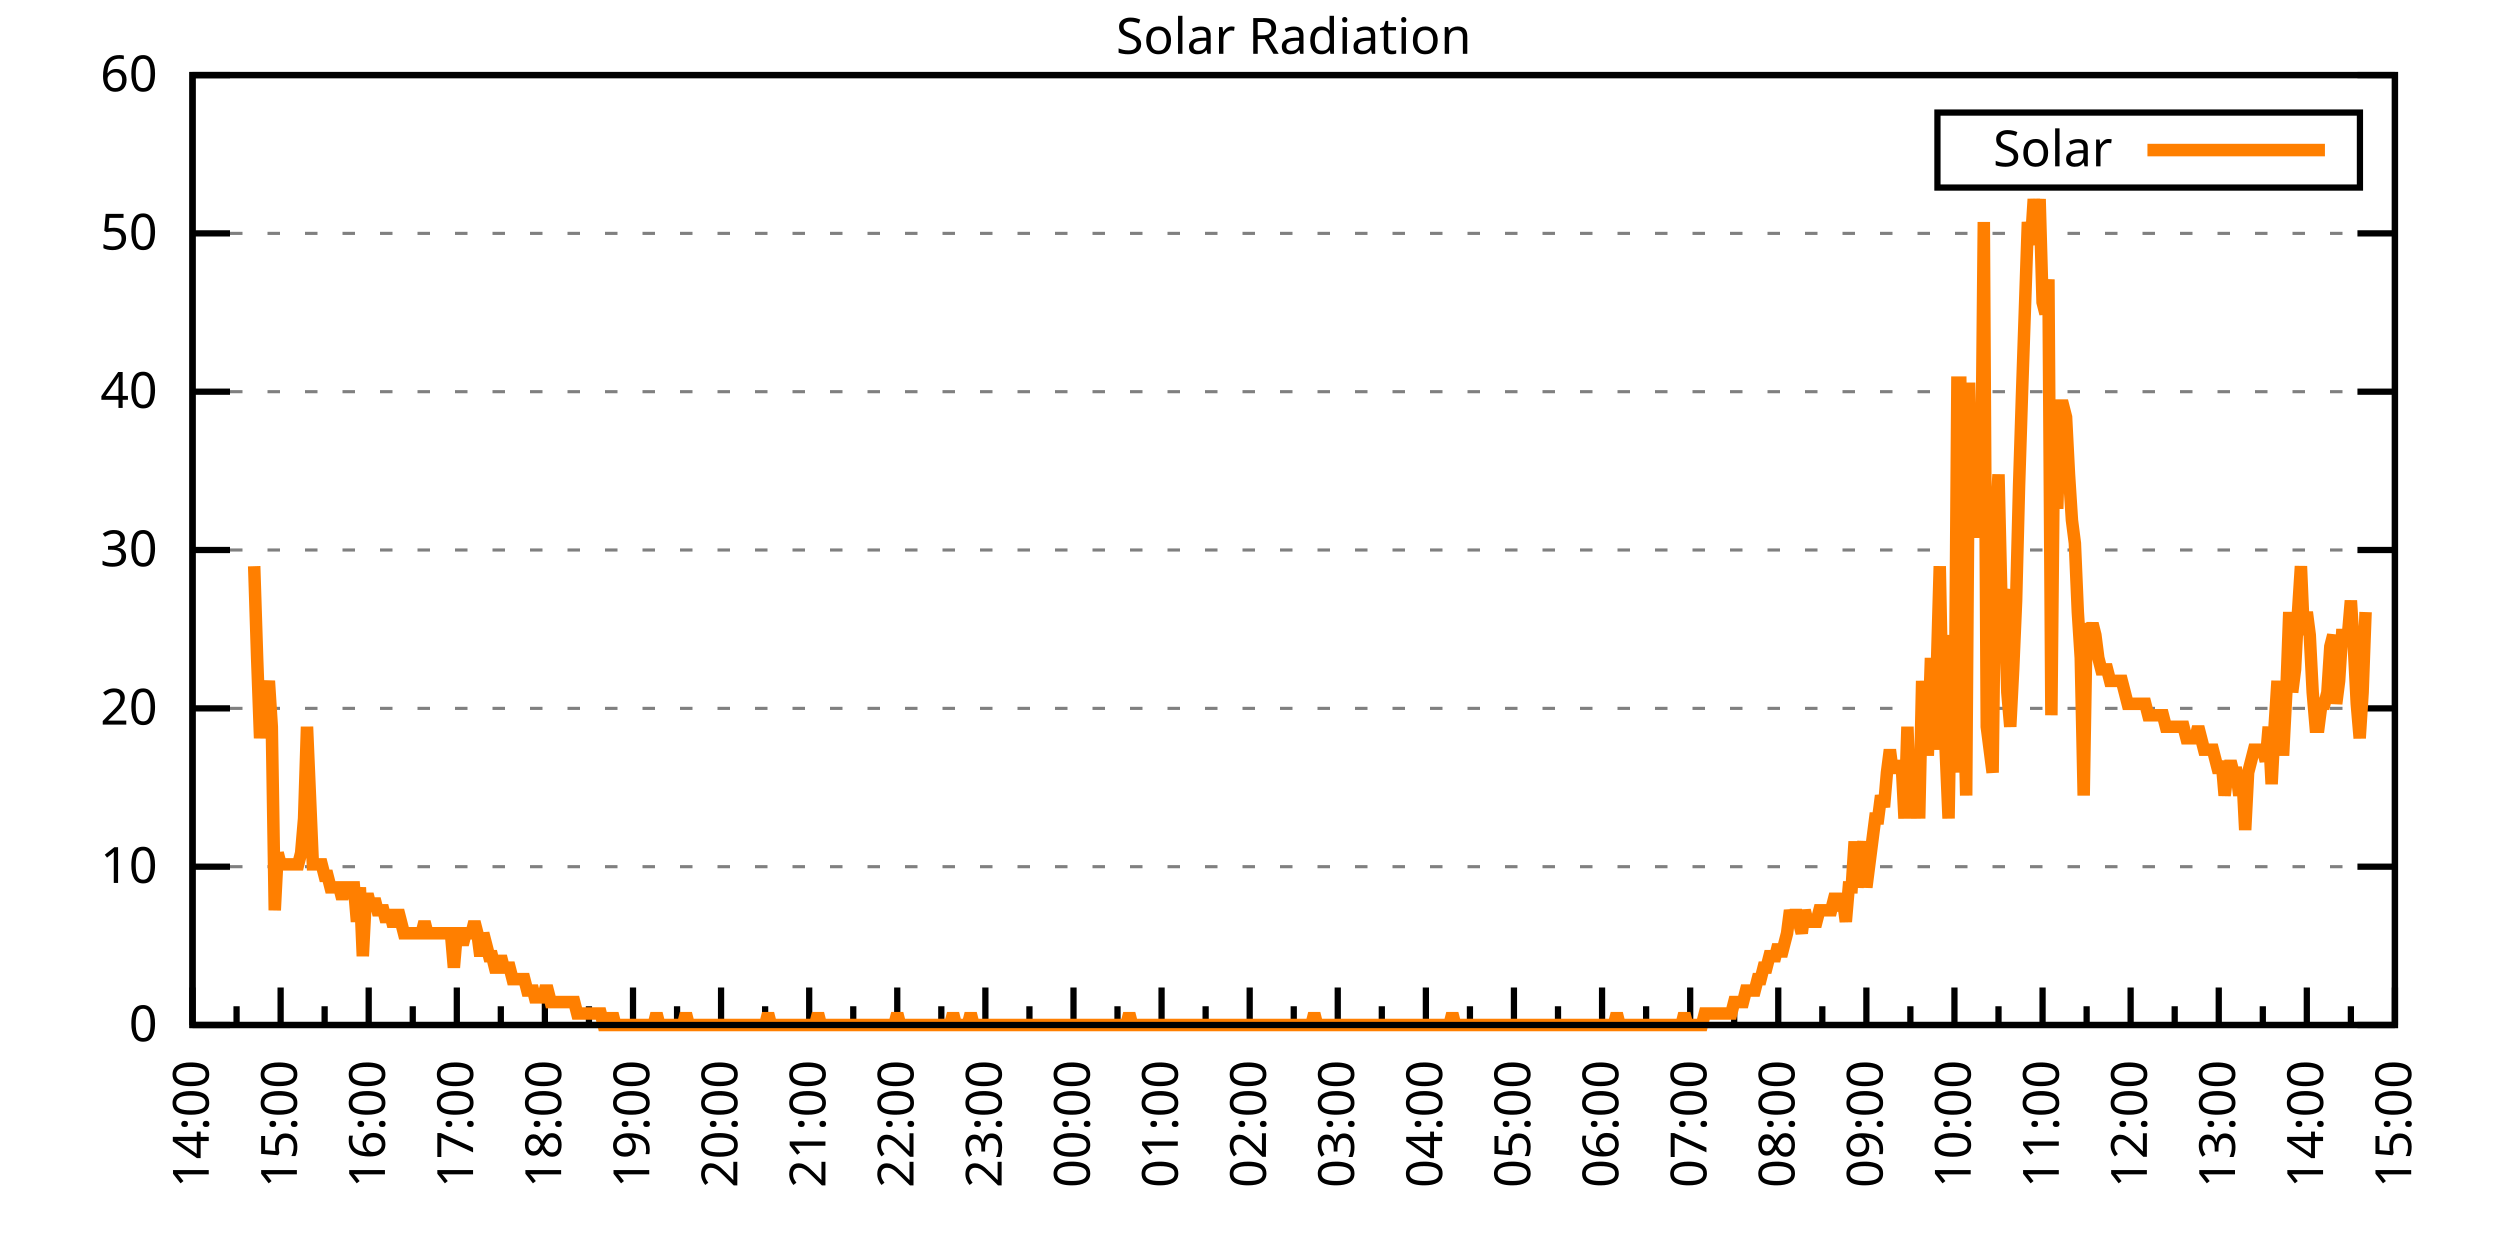
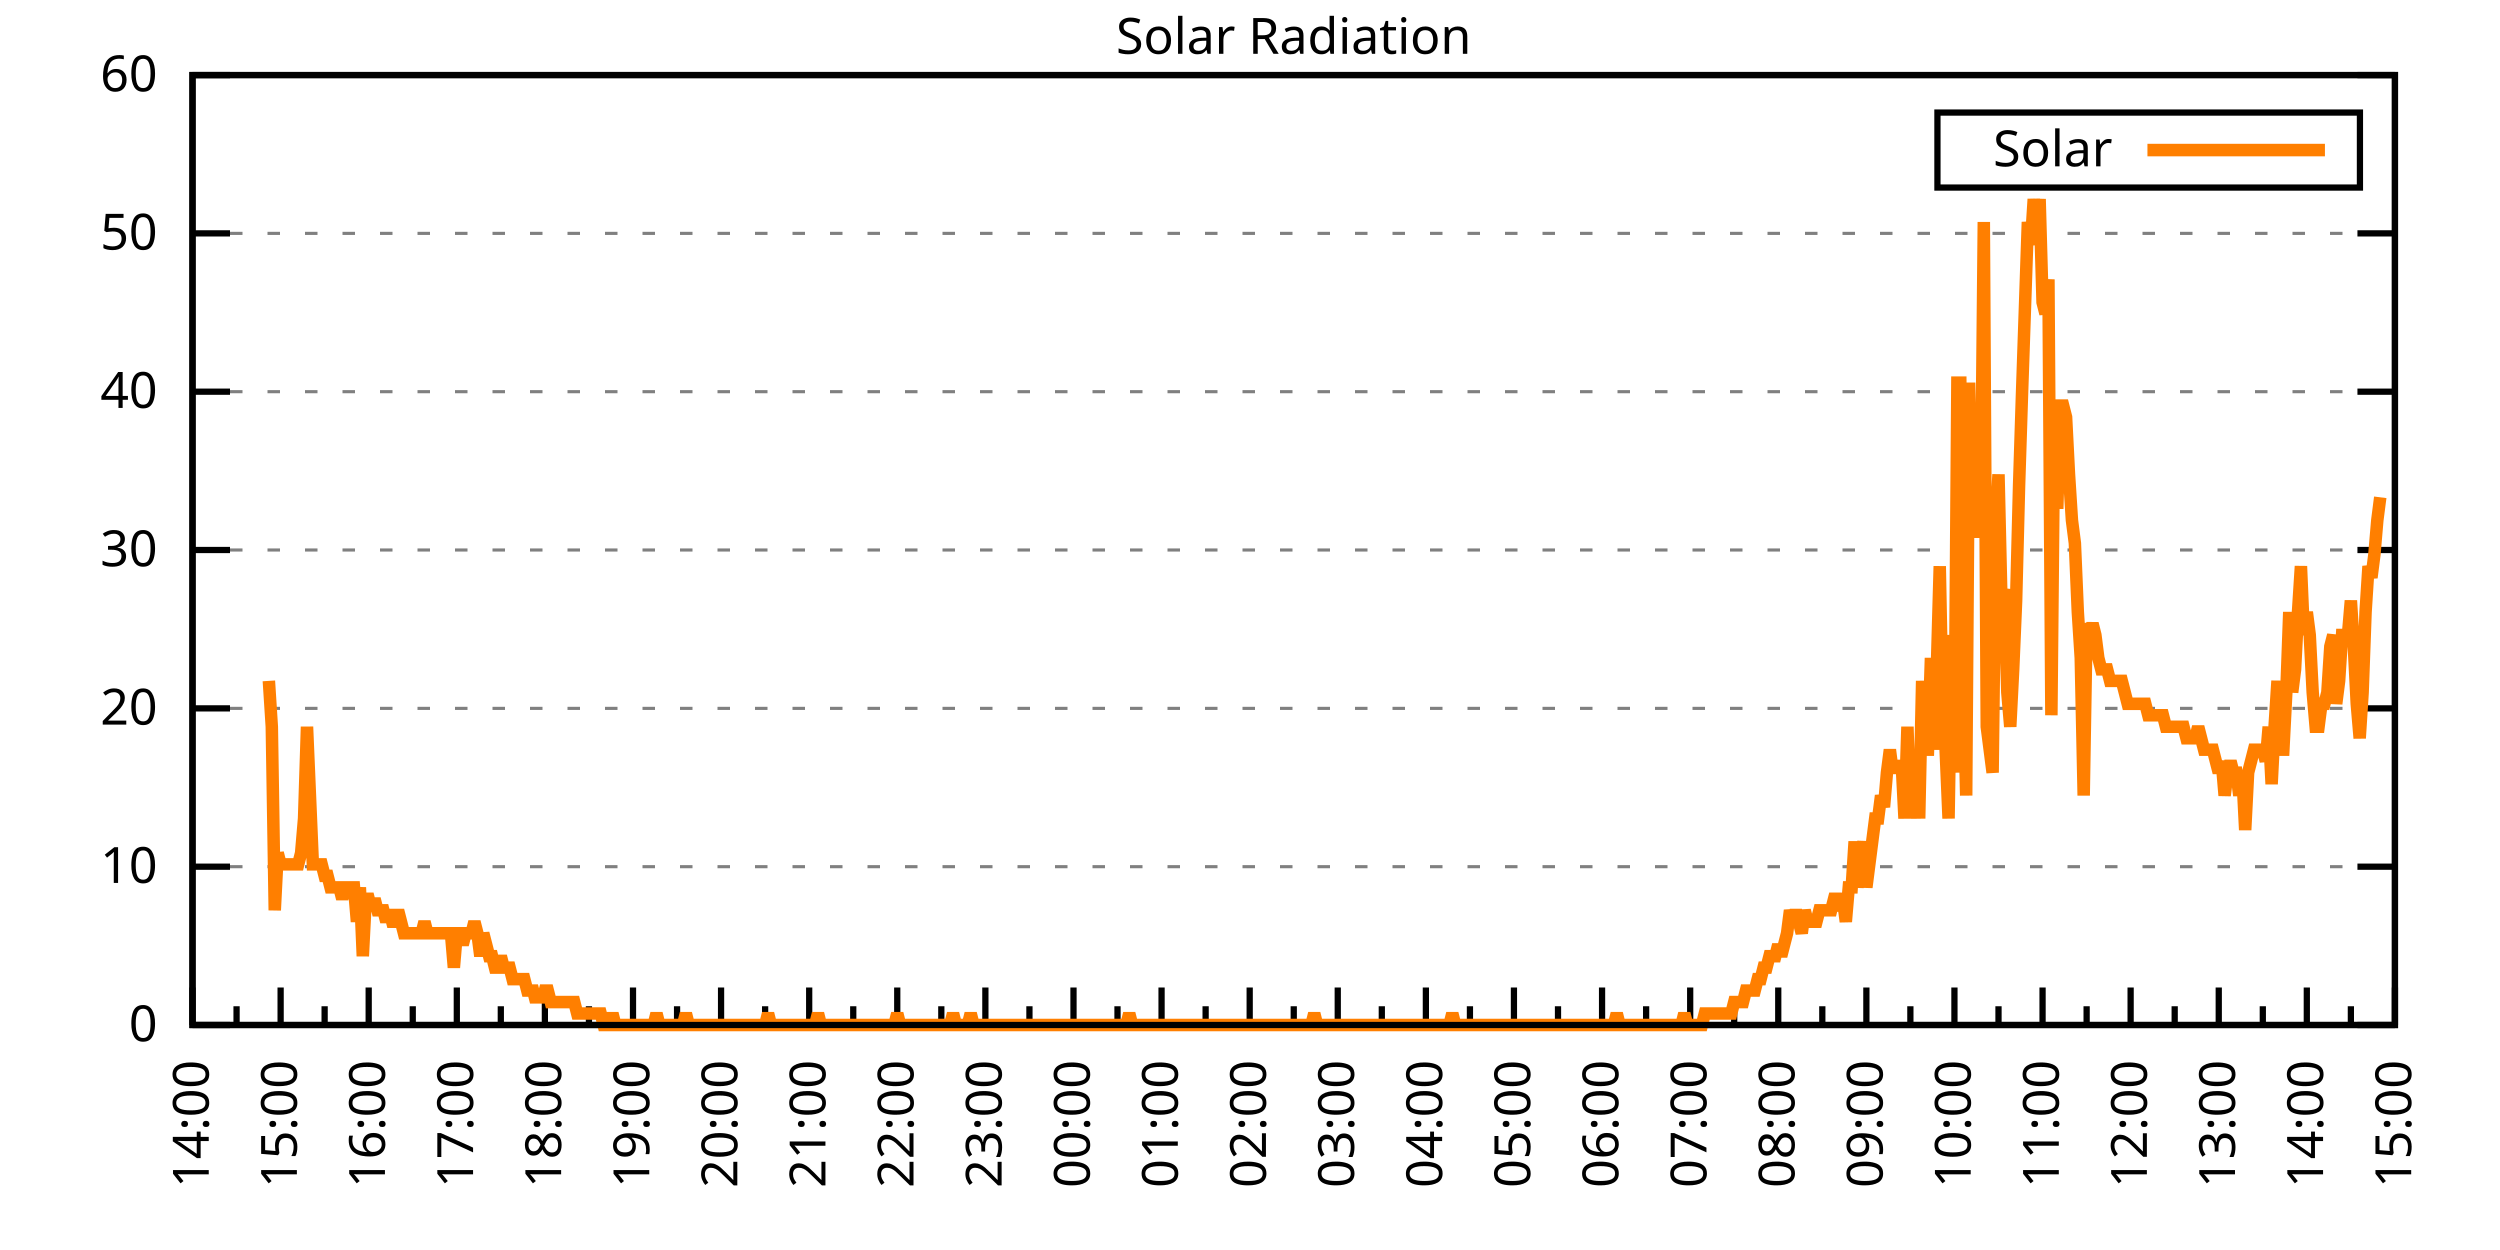
<svg xmlns="http://www.w3.org/2000/svg" xmlns:xlink="http://www.w3.org/1999/xlink" width="400" height="200" viewBox="0 0 400 200">
  <g id="gnuplot_canvas">
    <rect x="0" y="0" width="400" height="200" fill="none" />
    <defs>
      <circle id="gpDot" r="0.5" stroke-width="0.5" stroke="currentColor" />
      <path id="gpPt0" stroke-width="0.333" stroke="currentColor" d="M-1,0 h2 M0,-1 v2" />
      <path id="gpPt1" stroke-width="0.333" stroke="currentColor" d="M-1,-1 L1,1 M1,-1 L-1,1" />
      <path id="gpPt2" stroke-width="0.333" stroke="currentColor" d="M-1,0 L1,0 M0,-1 L0,1 M-1,-1 L1,1 M-1,1 L1,-1" />
      <rect id="gpPt3" stroke-width="0.333" stroke="currentColor" x="-1" y="-1" width="2" height="2" />
      <rect id="gpPt4" stroke-width="0.333" stroke="currentColor" fill="currentColor" x="-1" y="-1" width="2" height="2" />
      <circle id="gpPt5" stroke-width="0.333" stroke="currentColor" cx="0" cy="0" r="1" />
      <use xlink:href="#gpPt5" id="gpPt6" fill="currentColor" stroke="none" />
      <path id="gpPt7" stroke-width="0.333" stroke="currentColor" d="M0,-1.33 L-1.33,0.67 L1.33,0.67 z" />
      <use xlink:href="#gpPt7" id="gpPt8" fill="currentColor" stroke="none" />
      <use xlink:href="#gpPt7" id="gpPt9" stroke="currentColor" transform="rotate(180)" />
      <use xlink:href="#gpPt9" id="gpPt10" fill="currentColor" stroke="none" />
      <use xlink:href="#gpPt3" id="gpPt11" stroke="currentColor" transform="rotate(45)" />
      <use xlink:href="#gpPt11" id="gpPt12" fill="currentColor" stroke="none" />
      <path id="gpPt13" stroke-width="0.333" stroke="currentColor" d="M0,1.330 L1.265,0.411 L0.782,-1.067 L-0.782,-1.076 L-1.265,0.411 z" />
      <use xlink:href="#gpPt13" id="gpPt14" fill="currentColor" stroke="none" />
      <filter id="textbox" filterUnits="objectBoundingBox" x="0" y="0" height="1" width="1">
        <feFlood flood-color="white" flood-opacity="1" result="bgnd" />
        <feComposite in="SourceGraphic" in2="bgnd" operator="atop" />
      </filter>
      <filter id="greybox" filterUnits="objectBoundingBox" x="0" y="0" height="1" width="1">
        <feFlood flood-color="lightgrey" flood-opacity="1" result="grey" />
        <feComposite in="SourceGraphic" in2="grey" operator="atop" />
      </filter>
    </defs>
    <g fill="none" color="white" stroke="currentColor" stroke-width="1.00" stroke-linecap="butt" stroke-linejoin="miter">
</g>
    <g fill="none" color="black" stroke="currentColor" stroke-width="1.00" stroke-linecap="butt" stroke-linejoin="miter">
      <g stroke="none" shape-rendering="crispEdges">
        <polygon fill="rgb(255, 255, 255)" points="30.80,164.00 383.18,164.00 383.18,12.02 30.80,12.02 " />
      </g>
    </g>
    <g fill="none" color="black" stroke="currentColor" stroke-width="1.00" stroke-linecap="butt" stroke-linejoin="miter">
</g>
    <g fill="none" color="black" stroke="black" stroke-width="0.50" stroke-linecap="butt" stroke-linejoin="miter">
</g>
    <g fill="none" color="gray" stroke="currentColor" stroke-width="0.50" stroke-linecap="butt" stroke-linejoin="miter">
      <path stroke="gray" stroke-dasharray="2,4" class="gridline" d="M30.80,164.00 L383.19,164.00  " />
    </g>
    <g fill="none" color="gray" stroke="gray" stroke-width="1.00" stroke-linecap="butt" stroke-linejoin="miter">
</g>
    <g fill="none" color="black" stroke="currentColor" stroke-width="1.00" stroke-linecap="butt" stroke-linejoin="miter">
      <path stroke="black" d="M30.80,164.00 L36.80,164.00 M383.19,164.00 L377.19,164.00  " />
      <g transform="translate(25.20,166.60)" stroke="none" fill="black" font-family="Sans" font-size="8.00" text-anchor="end">
        <text>
          <tspan font-family="Sans"> 0</tspan>
        </text>
      </g>
    </g>
    <g fill="none" color="black" stroke="currentColor" stroke-width="1.00" stroke-linecap="butt" stroke-linejoin="miter">
</g>
    <g fill="none" color="black" stroke="black" stroke-width="0.50" stroke-linecap="butt" stroke-linejoin="miter">
</g>
    <g fill="none" color="gray" stroke="currentColor" stroke-width="0.50" stroke-linecap="butt" stroke-linejoin="miter">
      <path stroke="gray" stroke-dasharray="2,4" class="gridline" d="M30.80,138.67 L383.19,138.67  " />
    </g>
    <g fill="none" color="gray" stroke="gray" stroke-width="1.00" stroke-linecap="butt" stroke-linejoin="miter">
</g>
    <g fill="none" color="black" stroke="currentColor" stroke-width="1.00" stroke-linecap="butt" stroke-linejoin="miter">
      <path stroke="black" d="M30.80,138.67 L36.80,138.67 M383.19,138.67 L377.19,138.67  " />
      <g transform="translate(25.20,141.27)" stroke="none" fill="black" font-family="Sans" font-size="8.00" text-anchor="end">
        <text>
          <tspan font-family="Sans"> 10</tspan>
        </text>
      </g>
    </g>
    <g fill="none" color="black" stroke="currentColor" stroke-width="1.00" stroke-linecap="butt" stroke-linejoin="miter">
</g>
    <g fill="none" color="black" stroke="black" stroke-width="0.50" stroke-linecap="butt" stroke-linejoin="miter">
</g>
    <g fill="none" color="gray" stroke="currentColor" stroke-width="0.50" stroke-linecap="butt" stroke-linejoin="miter">
      <path stroke="gray" stroke-dasharray="2,4" class="gridline" d="M30.80,113.34 L383.19,113.34  " />
    </g>
    <g fill="none" color="gray" stroke="gray" stroke-width="1.00" stroke-linecap="butt" stroke-linejoin="miter">
</g>
    <g fill="none" color="black" stroke="currentColor" stroke-width="1.00" stroke-linecap="butt" stroke-linejoin="miter">
      <path stroke="black" d="M30.80,113.34 L36.80,113.34 M383.19,113.34 L377.19,113.34  " />
      <g transform="translate(25.20,115.94)" stroke="none" fill="black" font-family="Sans" font-size="8.00" text-anchor="end">
        <text>
          <tspan font-family="Sans"> 20</tspan>
        </text>
      </g>
    </g>
    <g fill="none" color="black" stroke="currentColor" stroke-width="1.00" stroke-linecap="butt" stroke-linejoin="miter">
</g>
    <g fill="none" color="black" stroke="black" stroke-width="0.50" stroke-linecap="butt" stroke-linejoin="miter">
</g>
    <g fill="none" color="gray" stroke="currentColor" stroke-width="0.50" stroke-linecap="butt" stroke-linejoin="miter">
      <path stroke="gray" stroke-dasharray="2,4" class="gridline" d="M30.80,88.00 L383.19,88.00  " />
    </g>
    <g fill="none" color="gray" stroke="gray" stroke-width="1.00" stroke-linecap="butt" stroke-linejoin="miter">
</g>
    <g fill="none" color="black" stroke="currentColor" stroke-width="1.00" stroke-linecap="butt" stroke-linejoin="miter">
      <path stroke="black" d="M30.80,88.00 L36.80,88.00 M383.19,88.00 L377.19,88.00  " />
      <g transform="translate(25.20,90.60)" stroke="none" fill="black" font-family="Sans" font-size="8.00" text-anchor="end">
        <text>
          <tspan font-family="Sans"> 30</tspan>
        </text>
      </g>
    </g>
    <g fill="none" color="black" stroke="currentColor" stroke-width="1.00" stroke-linecap="butt" stroke-linejoin="miter">
</g>
    <g fill="none" color="black" stroke="black" stroke-width="0.50" stroke-linecap="butt" stroke-linejoin="miter">
</g>
    <g fill="none" color="gray" stroke="currentColor" stroke-width="0.50" stroke-linecap="butt" stroke-linejoin="miter">
      <path stroke="gray" stroke-dasharray="2,4" class="gridline" d="M30.80,62.67 L383.19,62.67  " />
    </g>
    <g fill="none" color="gray" stroke="gray" stroke-width="1.00" stroke-linecap="butt" stroke-linejoin="miter">
</g>
    <g fill="none" color="black" stroke="currentColor" stroke-width="1.00" stroke-linecap="butt" stroke-linejoin="miter">
      <path stroke="black" d="M30.80,62.67 L36.80,62.67 M383.19,62.67 L377.19,62.67  " />
      <g transform="translate(25.20,65.27)" stroke="none" fill="black" font-family="Sans" font-size="8.00" text-anchor="end">
        <text>
          <tspan font-family="Sans"> 40</tspan>
        </text>
      </g>
    </g>
    <g fill="none" color="black" stroke="currentColor" stroke-width="1.00" stroke-linecap="butt" stroke-linejoin="miter">
</g>
    <g fill="none" color="black" stroke="black" stroke-width="0.50" stroke-linecap="butt" stroke-linejoin="miter">
</g>
    <g fill="none" color="gray" stroke="currentColor" stroke-width="0.50" stroke-linecap="butt" stroke-linejoin="miter">
      <path stroke="gray" stroke-dasharray="2,4" class="gridline" d="M30.80,37.34 L383.19,37.34  " />
    </g>
    <g fill="none" color="gray" stroke="gray" stroke-width="1.00" stroke-linecap="butt" stroke-linejoin="miter">
</g>
    <g fill="none" color="black" stroke="currentColor" stroke-width="1.00" stroke-linecap="butt" stroke-linejoin="miter">
      <path stroke="black" d="M30.80,37.34 L36.80,37.34 M383.19,37.34 L377.19,37.34  " />
      <g transform="translate(25.20,39.94)" stroke="none" fill="black" font-family="Sans" font-size="8.00" text-anchor="end">
        <text>
          <tspan font-family="Sans"> 50</tspan>
        </text>
      </g>
    </g>
    <g fill="none" color="black" stroke="currentColor" stroke-width="1.00" stroke-linecap="butt" stroke-linejoin="miter">
</g>
    <g fill="none" color="black" stroke="black" stroke-width="0.50" stroke-linecap="butt" stroke-linejoin="miter">
</g>
    <g fill="none" color="gray" stroke="currentColor" stroke-width="0.50" stroke-linecap="butt" stroke-linejoin="miter">
      <path stroke="gray" stroke-dasharray="2,4" class="gridline" d="M30.80,12.01 L383.19,12.01  " />
    </g>
    <g fill="none" color="gray" stroke="gray" stroke-width="1.00" stroke-linecap="butt" stroke-linejoin="miter">
</g>
    <g fill="none" color="black" stroke="currentColor" stroke-width="1.00" stroke-linecap="butt" stroke-linejoin="miter">
      <path stroke="black" d="M30.80,12.01 L36.80,12.01 M383.19,12.01 L377.19,12.01  " />
      <g transform="translate(25.20,14.61)" stroke="none" fill="black" font-family="Sans" font-size="8.00" text-anchor="end">
        <text>
          <tspan font-family="Sans"> 60</tspan>
        </text>
      </g>
    </g>
    <g fill="none" color="black" stroke="currentColor" stroke-width="1.00" stroke-linecap="butt" stroke-linejoin="miter">
      <path stroke="black" d="M30.80,164.00 L30.80,158.00  " />
      <g transform="translate(33.40,169.60) rotate(270)" stroke="none" fill="black" font-family="Sans" font-size="8.00" text-anchor="end">
        <text>
          <tspan font-family="Sans">14:00</tspan>
        </text>
      </g>
    </g>
    <g fill="none" color="black" stroke="currentColor" stroke-width="1.00" stroke-linecap="butt" stroke-linejoin="miter">
      <path stroke="black" d="M37.85,164.00 L37.85,161.00 M44.90,164.00 L44.90,158.00  " />
      <g transform="translate(47.50,169.60) rotate(270)" stroke="none" fill="black" font-family="Sans" font-size="8.00" text-anchor="end">
        <text>
          <tspan font-family="Sans">15:00</tspan>
        </text>
      </g>
    </g>
    <g fill="none" color="black" stroke="currentColor" stroke-width="1.00" stroke-linecap="butt" stroke-linejoin="miter">
      <path stroke="black" d="M51.94,164.00 L51.94,161.00 M58.99,164.00 L58.99,158.00  " />
      <g transform="translate(61.59,169.60) rotate(270)" stroke="none" fill="black" font-family="Sans" font-size="8.00" text-anchor="end">
        <text>
          <tspan font-family="Sans">16:00</tspan>
        </text>
      </g>
    </g>
    <g fill="none" color="black" stroke="currentColor" stroke-width="1.00" stroke-linecap="butt" stroke-linejoin="miter">
      <path stroke="black" d="M66.04,164.00 L66.04,161.00 M73.09,164.00 L73.09,158.00  " />
      <g transform="translate(75.69,169.60) rotate(270)" stroke="none" fill="black" font-family="Sans" font-size="8.00" text-anchor="end">
        <text>
          <tspan font-family="Sans">17:00</tspan>
        </text>
      </g>
    </g>
    <g fill="none" color="black" stroke="currentColor" stroke-width="1.00" stroke-linecap="butt" stroke-linejoin="miter">
      <path stroke="black" d="M80.13,164.00 L80.13,161.00 M87.18,164.00 L87.18,158.00  " />
      <g transform="translate(89.78,169.60) rotate(270)" stroke="none" fill="black" font-family="Sans" font-size="8.00" text-anchor="end">
        <text>
          <tspan font-family="Sans">18:00</tspan>
        </text>
      </g>
    </g>
    <g fill="none" color="black" stroke="currentColor" stroke-width="1.00" stroke-linecap="butt" stroke-linejoin="miter">
      <path stroke="black" d="M94.23,164.00 L94.23,161.00 M101.28,164.00 L101.28,158.00  " />
      <g transform="translate(103.88,169.60) rotate(270)" stroke="none" fill="black" font-family="Sans" font-size="8.00" text-anchor="end">
        <text>
          <tspan font-family="Sans">19:00</tspan>
        </text>
      </g>
    </g>
    <g fill="none" color="black" stroke="currentColor" stroke-width="1.00" stroke-linecap="butt" stroke-linejoin="miter">
      <path stroke="black" d="M108.33,164.00 L108.33,161.00 M115.37,164.00 L115.37,158.00  " />
      <g transform="translate(117.97,169.60) rotate(270)" stroke="none" fill="black" font-family="Sans" font-size="8.00" text-anchor="end">
        <text>
          <tspan font-family="Sans">20:00</tspan>
        </text>
      </g>
    </g>
    <g fill="none" color="black" stroke="currentColor" stroke-width="1.00" stroke-linecap="butt" stroke-linejoin="miter">
      <path stroke="black" d="M122.42,164.00 L122.42,161.00 M129.47,164.00 L129.47,158.00  " />
      <g transform="translate(132.07,169.60) rotate(270)" stroke="none" fill="black" font-family="Sans" font-size="8.00" text-anchor="end">
        <text>
          <tspan font-family="Sans">21:00</tspan>
        </text>
      </g>
    </g>
    <g fill="none" color="black" stroke="currentColor" stroke-width="1.00" stroke-linecap="butt" stroke-linejoin="miter">
      <path stroke="black" d="M136.52,164.00 L136.52,161.00 M143.56,164.00 L143.56,158.00  " />
      <g transform="translate(146.16,169.60) rotate(270)" stroke="none" fill="black" font-family="Sans" font-size="8.00" text-anchor="end">
        <text>
          <tspan font-family="Sans">22:00</tspan>
        </text>
      </g>
    </g>
    <g fill="none" color="black" stroke="currentColor" stroke-width="1.00" stroke-linecap="butt" stroke-linejoin="miter">
      <path stroke="black" d="M150.61,164.00 L150.61,161.00 M157.66,164.00 L157.66,158.00  " />
      <g transform="translate(160.26,169.60) rotate(270)" stroke="none" fill="black" font-family="Sans" font-size="8.00" text-anchor="end">
        <text>
          <tspan font-family="Sans">23:00</tspan>
        </text>
      </g>
    </g>
    <g fill="none" color="black" stroke="currentColor" stroke-width="1.00" stroke-linecap="butt" stroke-linejoin="miter">
      <path stroke="black" d="M164.71,164.00 L164.71,161.00 M171.76,164.00 L171.76,158.00  " />
      <g transform="translate(174.36,169.60) rotate(270)" stroke="none" fill="black" font-family="Sans" font-size="8.00" text-anchor="end">
        <text>
          <tspan font-family="Sans">00:00</tspan>
        </text>
      </g>
    </g>
    <g fill="none" color="black" stroke="currentColor" stroke-width="1.00" stroke-linecap="butt" stroke-linejoin="miter">
      <path stroke="black" d="M178.80,164.00 L178.80,161.00 M185.85,164.00 L185.85,158.00  " />
      <g transform="translate(188.45,169.60) rotate(270)" stroke="none" fill="black" font-family="Sans" font-size="8.00" text-anchor="end">
        <text>
          <tspan font-family="Sans">01:00</tspan>
        </text>
      </g>
    </g>
    <g fill="none" color="black" stroke="currentColor" stroke-width="1.00" stroke-linecap="butt" stroke-linejoin="miter">
      <path stroke="black" d="M192.90,164.00 L192.90,161.00 M199.95,164.00 L199.95,158.00  " />
      <g transform="translate(202.55,169.60) rotate(270)" stroke="none" fill="black" font-family="Sans" font-size="8.00" text-anchor="end">
        <text>
          <tspan font-family="Sans">02:00</tspan>
        </text>
      </g>
    </g>
    <g fill="none" color="black" stroke="currentColor" stroke-width="1.00" stroke-linecap="butt" stroke-linejoin="miter">
      <path stroke="black" d="M207.00,164.00 L207.00,161.00 M214.04,164.00 L214.04,158.00  " />
      <g transform="translate(216.64,169.60) rotate(270)" stroke="none" fill="black" font-family="Sans" font-size="8.00" text-anchor="end">
        <text>
          <tspan font-family="Sans">03:00</tspan>
        </text>
      </g>
    </g>
    <g fill="none" color="black" stroke="currentColor" stroke-width="1.00" stroke-linecap="butt" stroke-linejoin="miter">
      <path stroke="black" d="M221.09,164.00 L221.09,161.00 M228.14,164.00 L228.14,158.00  " />
      <g transform="translate(230.74,169.60) rotate(270)" stroke="none" fill="black" font-family="Sans" font-size="8.00" text-anchor="end">
        <text>
          <tspan font-family="Sans">04:00</tspan>
        </text>
      </g>
    </g>
    <g fill="none" color="black" stroke="currentColor" stroke-width="1.00" stroke-linecap="butt" stroke-linejoin="miter">
      <path stroke="black" d="M235.19,164.00 L235.19,161.00 M242.23,164.00 L242.23,158.00  " />
      <g transform="translate(244.83,169.60) rotate(270)" stroke="none" fill="black" font-family="Sans" font-size="8.00" text-anchor="end">
        <text>
          <tspan font-family="Sans">05:00</tspan>
        </text>
      </g>
    </g>
    <g fill="none" color="black" stroke="currentColor" stroke-width="1.00" stroke-linecap="butt" stroke-linejoin="miter">
      <path stroke="black" d="M249.28,164.00 L249.28,161.00 M256.33,164.00 L256.33,158.00  " />
      <g transform="translate(258.93,169.60) rotate(270)" stroke="none" fill="black" font-family="Sans" font-size="8.00" text-anchor="end">
        <text>
          <tspan font-family="Sans">06:00</tspan>
        </text>
      </g>
    </g>
    <g fill="none" color="black" stroke="currentColor" stroke-width="1.00" stroke-linecap="butt" stroke-linejoin="miter">
      <path stroke="black" d="M263.38,164.00 L263.38,161.00 M270.43,164.00 L270.43,158.00  " />
      <g transform="translate(273.03,169.60) rotate(270)" stroke="none" fill="black" font-family="Sans" font-size="8.00" text-anchor="end">
        <text>
          <tspan font-family="Sans">07:00</tspan>
        </text>
      </g>
    </g>
    <g fill="none" color="black" stroke="currentColor" stroke-width="1.00" stroke-linecap="butt" stroke-linejoin="miter">
      <path stroke="black" d="M277.47,164.00 L277.47,161.00 M284.52,164.00 L284.52,158.00  " />
      <g transform="translate(287.12,169.60) rotate(270)" stroke="none" fill="black" font-family="Sans" font-size="8.00" text-anchor="end">
        <text>
          <tspan font-family="Sans">08:00</tspan>
        </text>
      </g>
    </g>
    <g fill="none" color="black" stroke="currentColor" stroke-width="1.00" stroke-linecap="butt" stroke-linejoin="miter">
      <path stroke="black" d="M291.57,164.00 L291.57,161.00 M298.62,164.00 L298.62,158.00  " />
      <g transform="translate(301.22,169.60) rotate(270)" stroke="none" fill="black" font-family="Sans" font-size="8.00" text-anchor="end">
        <text>
          <tspan font-family="Sans">09:00</tspan>
        </text>
      </g>
    </g>
    <g fill="none" color="black" stroke="currentColor" stroke-width="1.00" stroke-linecap="butt" stroke-linejoin="miter">
      <path stroke="black" d="M305.66,164.00 L305.66,161.00 M312.71,164.00 L312.71,158.00  " />
      <g transform="translate(315.31,169.60) rotate(270)" stroke="none" fill="black" font-family="Sans" font-size="8.00" text-anchor="end">
        <text>
          <tspan font-family="Sans">10:00</tspan>
        </text>
      </g>
    </g>
    <g fill="none" color="black" stroke="currentColor" stroke-width="1.00" stroke-linecap="butt" stroke-linejoin="miter">
      <path stroke="black" d="M319.76,164.00 L319.76,161.00 M326.81,164.00 L326.81,158.00  " />
      <g transform="translate(329.41,169.60) rotate(270)" stroke="none" fill="black" font-family="Sans" font-size="8.00" text-anchor="end">
        <text>
          <tspan font-family="Sans">11:00</tspan>
        </text>
      </g>
    </g>
    <g fill="none" color="black" stroke="currentColor" stroke-width="1.00" stroke-linecap="butt" stroke-linejoin="miter">
      <path stroke="black" d="M333.86,164.00 L333.86,161.00 M340.90,164.00 L340.90,158.00  " />
      <g transform="translate(343.50,169.60) rotate(270)" stroke="none" fill="black" font-family="Sans" font-size="8.00" text-anchor="end">
        <text>
          <tspan font-family="Sans">12:00</tspan>
        </text>
      </g>
    </g>
    <g fill="none" color="black" stroke="currentColor" stroke-width="1.00" stroke-linecap="butt" stroke-linejoin="miter">
      <path stroke="black" d="M347.95,164.00 L347.95,161.00 M355.00,164.00 L355.00,158.00  " />
      <g transform="translate(357.60,169.60) rotate(270)" stroke="none" fill="black" font-family="Sans" font-size="8.00" text-anchor="end">
        <text>
          <tspan font-family="Sans">13:00</tspan>
        </text>
      </g>
    </g>
    <g fill="none" color="black" stroke="currentColor" stroke-width="1.00" stroke-linecap="butt" stroke-linejoin="miter">
      <path stroke="black" d="M362.05,164.00 L362.05,161.00 M369.09,164.00 L369.09,158.00  " />
      <g transform="translate(371.69,169.60) rotate(270)" stroke="none" fill="black" font-family="Sans" font-size="8.00" text-anchor="end">
        <text>
          <tspan font-family="Sans">14:00</tspan>
        </text>
      </g>
    </g>
    <g fill="none" color="black" stroke="currentColor" stroke-width="1.00" stroke-linecap="butt" stroke-linejoin="miter">
      <path stroke="black" d="M376.14,164.00 L376.14,161.00 M383.19,164.00 L383.19,158.00  " />
      <g transform="translate(385.79,169.60) rotate(270)" stroke="none" fill="black" font-family="Sans" font-size="8.00" text-anchor="end">
        <text>
          <tspan font-family="Sans">15:00</tspan>
        </text>
      </g>
    </g>
    <g fill="none" color="black" stroke="currentColor" stroke-width="1.00" stroke-linecap="butt" stroke-linejoin="miter">
</g>
    <g fill="none" color="black" stroke="currentColor" stroke-width="1.00" stroke-linecap="butt" stroke-linejoin="miter">
      <path stroke="black" d="M30.80,12.01 L30.80,164.00 L383.19,164.00 L383.19,12.01 L30.80,12.01 Z  " />
    </g>
    <g fill="none" color="black" stroke="currentColor" stroke-width="1.00" stroke-linecap="butt" stroke-linejoin="miter">
      <g transform="translate(6.80,88.01) rotate(270)" stroke="none" fill="black" font-family="Sans" font-size="8.00" text-anchor="middle">
        <text />
      </g>
    </g>
    <g fill="none" color="black" stroke="currentColor" stroke-width="1.00" stroke-linecap="butt" stroke-linejoin="miter">
</g>
    <g fill="none" color="black" stroke="currentColor" stroke-width="1.00" stroke-linecap="butt" stroke-linejoin="miter">
      <path stroke="black" d="M309.99,30.01 L309.99,18.01 L377.59,18.01 L377.59,30.01 L309.99,30.01 Z  " />
    </g>
    <g id="Solar_Radiation_plot_1">
      <g fill="none" color="white" stroke="black" stroke-width="2.00" stroke-linecap="butt" stroke-linejoin="miter">
</g>
      <g fill="none" color="black" stroke="currentColor" stroke-width="2.00" stroke-linecap="butt" stroke-linejoin="miter">
        <g transform="translate(337.99,26.61)" stroke="none" fill="black" font-family="Sans" font-size="8.00" text-anchor="end">
          <text>
            <tspan font-family="Sans">Solar</tspan>
          </text>
        </g>
      </g>
      <g fill="none" color="black" stroke="currentColor" stroke-width="2.00" stroke-linecap="butt" stroke-linejoin="miter">
-         <path stroke="rgb(255, 127,   0)" d="M343.59,24.01 L371.99,24.01 M40.67,90.59 L41.14,105.27 L41.61,118.12 L42.08,110.77 L42.55,112.61 L43.02,108.94   L43.49,116.28 L43.96,145.65 L44.43,136.47 L44.90,138.30 L45.37,138.30 L45.84,138.30 L46.31,138.30 L46.78,138.30   L47.24,138.30 L47.71,138.30 L48.18,136.47 L48.65,130.96 L49.12,116.28 L49.59,127.29 L50.06,138.30 L50.53,138.30   L51.00,138.30 L51.47,138.30 L51.94,140.14 L52.41,140.14 L52.88,141.98 L53.35,141.98 L53.82,141.98 L54.29,141.98   L54.76,143.81 L55.23,141.98 L55.70,141.98 L56.17,141.98 L56.64,141.98 L57.11,147.48 L57.58,141.98 L58.05,152.99   L58.52,143.81 L58.99,143.81 L59.46,145.65 L59.93,143.81 L60.40,145.65 L60.87,145.65 L61.34,145.65 L61.81,147.48   L62.28,145.65 L62.75,147.48 L63.22,147.48 L63.69,145.65 L64.16,147.48 L64.63,149.32 L65.10,149.32 L65.57,149.32   L66.04,149.32 L66.51,149.32 L66.98,149.32 L67.45,149.32 L67.92,147.48 L68.39,149.32 L68.86,149.32 L69.33,149.32   L69.80,149.32 L70.27,149.32 L70.74,149.32 L71.21,149.32 L71.68,149.32 L72.15,149.32 L72.62,154.82 L73.09,149.32   L73.56,149.32 L74.03,151.15 L74.50,149.32 L74.97,149.32 L75.44,149.32 L75.91,147.48 L76.38,149.32 L76.85,152.99   L77.32,149.32 L77.79,151.15 L78.26,152.99 L78.73,152.99 L79.19,154.82 L79.66,154.82 L80.13,152.99 L80.60,154.82   L81.07,154.82 L81.54,154.82 L82.01,156.66 L82.48,156.66 L82.95,156.66 L83.42,156.66 L83.89,156.66 L84.36,158.49   L84.83,158.49 L85.30,158.49 L85.77,160.33 L86.24,158.49 L86.71,160.33 L87.18,158.49 L87.65,158.49 L88.12,160.33   L88.59,160.33 L89.06,160.33 L89.53,160.33 L90.00,160.33 L90.47,160.33 L90.94,160.33 L91.41,160.33 L91.88,160.33   L92.35,162.16 L92.82,162.16 L93.29,162.16 L93.76,162.16 L94.23,162.16 L94.70,162.16 L95.17,162.16 L95.64,162.16   L96.11,162.16 L96.58,164.00 L97.05,164.00 L97.52,164.00 L97.99,162.16 L98.46,164.00 L98.93,164.00 L99.40,164.00   L99.87,164.00 L100.34,164.00 L100.81,164.00 L101.28,164.00 L101.75,164.00 L102.22,164.00 L102.69,164.00 L103.16,164.00   L103.63,164.00 L104.10,164.00 L104.57,164.00 L105.04,162.16 L105.51,164.00 L105.98,164.00 L106.45,164.00 L106.92,164.00   L107.39,164.00 L107.86,164.00 L108.33,164.00 L108.80,164.00 L109.27,164.00 L109.74,162.16 L110.21,164.00 L110.68,164.00   L111.14,164.00 L111.61,164.00 L112.08,164.00 L112.55,164.00 L113.02,164.00 L113.49,164.00 L113.96,164.00 L114.43,164.00   L114.90,164.00 L115.37,164.00 L115.84,164.00 L116.31,164.00 L116.78,164.00 L117.25,164.00 L117.72,164.00 L118.19,164.00   L118.66,164.00 L119.13,164.00 L119.60,164.00 L120.07,164.00 L120.54,164.00 L121.01,164.00 L121.48,164.00 L121.95,164.00   L122.42,164.00 L122.89,162.16 L123.36,164.00 L123.83,164.00 L124.30,164.00 L124.77,164.00 L125.24,164.00 L125.71,164.00   L126.18,164.00 L126.65,164.00 L127.12,164.00 L127.59,164.00 L128.06,164.00 L128.53,164.00 L129.00,164.00 L129.47,164.00   L129.94,164.00 L130.41,164.00 L130.88,162.16 L131.35,164.00 L131.82,164.00 L132.29,164.00 L132.76,164.00 L133.23,164.00   L133.70,164.00 L134.17,164.00 L134.64,164.00 L135.11,164.00 L135.58,164.00 L136.05,164.00 L136.52,164.00 L136.99,164.00   L137.46,164.00 L137.93,164.00 L138.40,164.00 L138.87,164.00 L139.34,164.00 L139.81,164.00 L140.28,164.00 L140.75,164.00   L141.22,164.00 L141.69,164.00 L142.16,164.00 L142.63,164.00 L143.09,164.00 L143.56,162.16 L144.03,164.00 L144.50,164.00   L144.97,164.00 L145.44,164.00 L145.91,164.00 L146.38,164.00 L146.85,164.00 L147.32,164.00 L147.79,164.00 L148.26,164.00   L148.73,164.00 L149.20,164.00 L149.67,164.00 L150.14,164.00 L150.61,164.00 L151.08,164.00 L151.55,164.00 L152.02,164.00   L152.49,162.16 L152.96,164.00 L153.43,164.00 L153.90,164.00 L154.37,164.00 L154.84,164.00 L155.31,162.16 L155.78,164.00   L156.25,164.00 L156.72,164.00 L157.19,164.00 L157.66,164.00 L158.13,164.00 L158.60,164.00 L159.07,164.00 L159.54,164.00   L160.01,164.00 L160.48,164.00 L160.95,164.00 L161.42,164.00 L161.89,164.00 L162.36,164.00 L162.83,164.00 L163.30,164.00   L163.77,164.00 L164.24,164.00 L164.71,164.00 L165.18,164.00 L165.65,164.00 L166.12,164.00 L166.59,164.00 L167.06,164.00   L167.53,164.00 L168.00,164.00 L168.47,164.00 L168.94,164.00 L169.41,164.00 L169.88,164.00 L170.35,164.00 L170.82,164.00   L171.29,164.00 L171.76,164.00 L172.23,164.00 L172.70,164.00 L173.17,164.00 L173.64,164.00 L174.11,164.00 L174.58,164.00   L175.04,164.00 L175.51,164.00 L175.98,164.00 L176.45,164.00 L176.92,164.00 L177.39,164.00 L177.86,164.00 L178.33,164.00   L178.80,164.00 L179.27,164.00 L179.74,164.00 L180.21,164.00 L180.68,162.16 L181.15,164.00 L181.62,164.00 L182.09,164.00   L182.56,164.00 L183.03,164.00 L183.50,164.00 L183.97,164.00 L184.44,164.00 L184.91,164.00 L185.38,164.00 L185.85,164.00   L186.32,164.00 L186.79,164.00 L187.26,164.00 L187.73,164.00 L188.20,164.00 L188.67,164.00 L189.14,164.00 L189.61,164.00   L190.08,164.00 L190.55,164.00 L191.02,164.00 L191.49,164.00 L191.96,164.00 L192.43,164.00 L192.90,164.00 L193.37,164.00   L193.84,164.00 L194.31,164.00 L194.78,164.00 L195.25,164.00 L195.72,164.00 L196.19,164.00 L196.66,164.00 L197.13,164.00   L197.60,164.00 L198.07,164.00 L198.54,164.00 L199.01,164.00 L199.48,164.00 L199.95,164.00 L200.42,164.00 L200.89,164.00   L201.36,164.00 L201.83,164.00 L202.30,164.00 L202.77,164.00 L203.24,164.00 L203.71,164.00 L204.18,164.00 L204.65,164.00   L205.12,164.00 L205.59,164.00 L206.06,164.00 L206.53,164.00 L207.00,164.00 L207.46,164.00 L207.93,164.00 L208.40,164.00   L208.87,164.00 L209.34,164.00 L209.81,164.00 L210.28,162.16 L210.75,164.00 L211.22,164.00 L211.69,164.00 L212.16,164.00   L212.63,164.00 L213.10,164.00 L213.57,164.00 L214.04,164.00 L214.51,164.00 L214.98,164.00 L215.45,164.00 L215.92,164.00   L216.39,164.00 L216.86,164.00 L217.33,164.00 L217.80,164.00 L218.27,164.00 L218.74,164.00 L219.21,164.00 L219.68,164.00   L220.15,164.00 L220.62,164.00 L221.09,164.00 L221.56,164.00 L222.03,164.00 L222.50,164.00 L222.97,164.00 L223.44,164.00   L223.91,164.00 L224.38,164.00 L224.85,164.00 L225.32,164.00 L225.79,164.00 L226.26,164.00 L226.73,164.00 L227.20,164.00   L227.67,164.00 L228.14,164.00 L228.61,164.00 L229.08,164.00 L229.55,164.00 L230.02,164.00 L230.49,164.00 L230.96,164.00   L231.43,164.00 L231.90,164.00 L232.37,162.16 L232.84,164.00 L233.31,164.00 L233.78,164.00 L234.25,164.00 L234.72,164.00   L235.19,164.00 L235.66,164.00 L236.13,164.00 L236.60,164.00 L237.07,164.00 L237.54,164.00 L238.01,164.00 L238.48,164.00   L238.95,164.00 L239.41,164.00 L239.88,164.00 L240.35,164.00 L240.82,164.00 L241.29,164.00 L241.76,164.00 L242.23,164.00   L242.70,164.00 L243.17,164.00 L243.64,164.00 L244.11,164.00 L244.58,164.00 L245.05,164.00 L245.52,164.00 L245.99,164.00   L246.46,164.00 L246.93,164.00 L247.40,164.00 L247.87,164.00 L248.34,164.00 L248.81,164.00 L249.28,164.00 L249.75,164.00   L250.22,164.00 L250.69,164.00 L251.16,164.00 L251.63,164.00 L252.10,164.00 L252.57,164.00 L253.04,164.00 L253.51,164.00   L253.98,164.00 L254.45,164.00 L254.92,164.00 L255.39,164.00 L255.86,164.00 L256.33,164.00 L256.80,164.00 L257.27,164.00   L257.74,164.00 L258.21,164.00 L258.68,162.16 L259.15,164.00 L259.62,164.00 L260.09,164.00 L260.56,164.00 L261.03,164.00   L261.50,164.00 L261.97,164.00 L262.44,164.00 L262.91,164.00 L263.38,164.00 L263.85,164.00 L264.32,164.00 L264.79,164.00   L265.26,164.00 L265.73,164.00 L266.20,164.00 L266.67,164.00 L267.14,164.00 L267.61,164.00 L268.08,164.00 L268.55,164.00   L269.02,164.00 L269.49,162.16 L269.96,164.00 L270.43,164.00 L270.90,164.00 L271.36,164.00 L271.83,164.00 L272.30,164.00   L272.77,162.16 L273.24,162.16 L273.71,162.16 L274.18,162.16 L274.65,162.16 L275.12,162.16 L275.59,162.16 L276.06,162.16   L276.53,162.16 L277.00,162.16 L277.47,160.33 L277.94,160.33 L278.41,160.33 L278.88,160.33 L279.35,158.49 L279.82,158.49   L280.29,158.49 L280.76,158.49 L281.23,156.66 L281.70,156.66 L282.17,154.82 L282.64,154.82 L283.11,152.99 L283.58,152.99   L284.05,152.99 L284.52,151.15 L284.99,152.99 L285.46,151.15 L285.93,149.32 L286.40,145.65 L286.87,147.48 L287.34,145.65   L287.81,147.48 L288.28,149.32 L288.75,145.65 L289.22,147.48 L289.69,147.48 L290.16,147.48 L290.63,147.48 L291.10,145.65   L291.57,145.65 L292.04,145.65 L292.51,145.65 L292.98,145.65 L293.45,143.81 L293.92,143.81 L294.39,145.65 L294.86,143.81   L295.33,147.48 L295.80,141.98 L296.27,141.98 L296.74,134.63 L297.21,141.98 L297.68,138.30 L298.15,134.63 L298.62,141.98   L299.09,138.30 L299.56,134.63 L300.03,130.96 L300.50,130.96 L300.97,127.29 L301.44,129.13 L301.91,123.62 L302.38,119.95   L302.85,123.62 L303.31,121.79 L303.78,123.62 L304.25,121.79 L304.72,130.96 L305.19,116.28 L305.66,130.96 L306.13,121.79   L306.60,121.79 L307.07,130.96 L307.54,108.94 L308.01,119.95 L308.48,119.95 L308.95,105.27 L309.42,119.95 L309.89,107.10   L310.36,90.59 L310.83,114.44 L311.30,119.95 L311.77,130.96 L312.24,101.60 L312.71,123.62 L313.18,61.22 L313.65,61.22   L314.12,107.10 L314.59,127.29 L315.06,61.22 L315.53,85.08 L316.00,85.08 L316.47,81.41 L316.94,83.24 L317.41,35.52   L317.88,116.28 L318.35,119.95 L318.82,123.62 L319.29,85.08 L319.76,75.90 L320.23,96.09 L320.70,94.26 L321.17,110.77   L321.64,116.28 L322.11,107.10 L322.58,96.09 L323.05,77.74 L323.52,63.05 L324.46,35.52 L324.93,39.19 L325.40,31.85   L325.87,37.36 L326.34,31.85 L326.81,48.37 L327.28,50.21 L327.75,44.70 L328.22,114.44 L328.69,64.89 L329.16,81.41   L329.63,64.89 L330.10,64.89 L330.57,66.73 L331.04,75.90 L331.51,83.24 L331.98,86.91 L332.45,97.93 L332.92,105.27   L333.39,127.29 L333.86,99.76 L334.33,101.60 L334.80,99.76 L335.26,101.60 L335.73,105.27 L336.20,107.10 L336.67,107.10   L337.14,107.10 L337.61,108.94 L338.08,108.94 L338.55,108.94 L339.02,108.94 L339.49,108.94 L339.96,110.77 L340.43,112.61   L340.90,112.61 L341.37,112.61 L341.84,112.61 L342.31,112.61 L342.78,112.61 L343.25,112.61 L343.72,114.44 L344.19,114.44   L344.66,114.44 L345.13,114.44 L345.60,114.44 L346.07,114.44 L346.54,116.28 L347.01,116.28 L347.48,116.28 L347.95,116.28   L348.42,116.28 L348.89,116.28 L349.36,116.28 L349.83,118.12 L350.30,118.12 L350.77,118.12 L351.24,118.12 L351.71,116.28   L352.18,118.12 L352.65,119.95 L353.12,119.95 L353.59,119.95 L354.06,119.95 L354.53,121.79 L355.00,123.62 L355.47,121.79   L355.94,127.29 L356.41,123.62 L356.88,121.79 L357.35,123.62 L357.82,123.62 L358.29,127.29 L358.76,123.62 L359.23,132.80   L359.70,123.62 L360.17,121.79 L360.64,119.95 L361.11,119.95 L361.58,119.95 L362.05,119.95 L362.52,121.79 L362.99,116.28   L363.46,125.46 L363.93,116.28 L364.40,108.94 L364.87,119.95 L365.34,119.95 L365.81,110.77 L366.28,97.93 L366.75,110.77   L367.21,107.10 L367.68,97.93 L368.15,90.59 L368.62,101.60 L369.09,97.93 L369.56,101.60 L370.03,110.77 L370.50,116.28   L370.97,116.28 L371.44,112.61 L371.91,112.61 L372.38,110.77 L372.85,103.43 L373.32,101.60 L373.79,112.61 L374.26,108.94   L374.73,101.60 L375.20,101.60 L375.67,101.60 L376.14,96.09 L376.61,103.43 L377.08,112.61 L377.55,118.12 L378.02,110.77   L378.49,97.93  " />
+         <path stroke="rgb(255, 127,   0)" d="M343.59,24.01 L371.99,24.01 M43.02,108.94 L43.49,116.28 L43.96,145.65 L44.43,136.47 L44.90,138.30 L45.37,138.30   L45.84,138.30 L46.31,138.30 L46.78,138.30 L47.24,138.30 L47.71,138.30 L48.18,136.47 L48.65,130.96 L49.12,116.28   L49.59,127.29 L50.06,138.30 L50.53,138.30 L51.00,138.30 L51.47,138.30 L51.94,140.14 L52.41,140.14 L52.88,141.98   L53.35,141.98 L53.82,141.98 L54.29,141.98 L54.76,143.81 L55.23,141.98 L55.70,141.98 L56.17,141.98 L56.64,141.98   L57.11,147.48 L57.58,141.98 L58.05,152.99 L58.52,143.81 L58.99,143.81 L59.46,145.65 L59.93,143.81 L60.40,145.65   L60.87,145.65 L61.34,145.65 L61.81,147.48 L62.28,145.65 L62.75,147.48 L63.22,147.48 L63.69,145.65 L64.16,147.48   L64.63,149.32 L65.10,149.32 L65.57,149.32 L66.04,149.32 L66.51,149.32 L66.98,149.32 L67.45,149.32 L67.92,147.48   L68.39,149.32 L68.86,149.32 L69.33,149.32 L69.80,149.32 L70.27,149.32 L70.74,149.32 L71.21,149.32 L71.68,149.32   L72.15,149.32 L72.62,154.82 L73.09,149.32 L73.56,149.32 L74.03,151.15 L74.50,149.32 L74.97,149.32 L75.44,149.32   L75.91,147.48 L76.38,149.32 L76.85,152.99 L77.32,149.32 L77.79,151.15 L78.26,152.99 L78.73,152.99 L79.19,154.82   L79.66,154.82 L80.13,152.99 L80.60,154.82 L81.07,154.82 L81.54,154.82 L82.01,156.66 L82.48,156.66 L82.95,156.66   L83.42,156.66 L83.89,156.66 L84.36,158.49 L84.83,158.49 L85.30,158.49 L85.77,160.33 L86.24,158.49 L86.71,160.33   L87.18,158.49 L87.65,158.49 L88.12,160.33 L88.59,160.33 L89.06,160.33 L89.53,160.33 L90.00,160.33 L90.47,160.33   L90.94,160.33 L91.41,160.33 L91.88,160.33 L92.35,162.16 L92.82,162.16 L93.29,162.16 L93.76,162.16 L94.23,162.16   L94.70,162.16 L95.17,162.16 L95.64,162.16 L96.11,162.16 L96.58,164.00 L97.05,164.00 L97.52,164.00 L97.99,162.16   L98.46,164.00 L98.93,164.00 L99.40,164.00 L99.87,164.00 L100.34,164.00 L100.81,164.00 L101.28,164.00 L101.75,164.00   L102.22,164.00 L102.69,164.00 L103.16,164.00 L103.63,164.00 L104.10,164.00 L104.57,164.00 L105.04,162.16 L105.51,164.00   L105.98,164.00 L106.45,164.00 L106.92,164.00 L107.39,164.00 L107.86,164.00 L108.33,164.00 L108.80,164.00 L109.27,164.00   L109.74,162.16 L110.21,164.00 L110.68,164.00 L111.14,164.00 L111.61,164.00 L112.08,164.00 L112.55,164.00 L113.02,164.00   L113.49,164.00 L113.96,164.00 L114.43,164.00 L114.90,164.00 L115.37,164.00 L115.84,164.00 L116.31,164.00 L116.78,164.00   L117.25,164.00 L117.72,164.00 L118.19,164.00 L118.66,164.00 L119.13,164.00 L119.60,164.00 L120.07,164.00 L120.54,164.00   L121.01,164.00 L121.48,164.00 L121.95,164.00 L122.42,164.00 L122.89,162.16 L123.36,164.00 L123.83,164.00 L124.30,164.00   L124.77,164.00 L125.24,164.00 L125.71,164.00 L126.18,164.00 L126.65,164.00 L127.12,164.00 L127.59,164.00 L128.06,164.00   L128.53,164.00 L129.00,164.00 L129.47,164.00 L129.94,164.00 L130.41,164.00 L130.88,162.16 L131.35,164.00 L131.82,164.00   L132.29,164.00 L132.76,164.00 L133.23,164.00 L133.70,164.00 L134.17,164.00 L134.64,164.00 L135.11,164.00 L135.58,164.00   L136.05,164.00 L136.52,164.00 L136.99,164.00 L137.46,164.00 L137.93,164.00 L138.40,164.00 L138.87,164.00 L139.34,164.00   L139.81,164.00 L140.28,164.00 L140.75,164.00 L141.22,164.00 L141.69,164.00 L142.16,164.00 L142.63,164.00 L143.09,164.00   L143.56,162.16 L144.03,164.00 L144.50,164.00 L144.97,164.00 L145.44,164.00 L145.91,164.00 L146.38,164.00 L146.85,164.00   L147.32,164.00 L147.79,164.00 L148.26,164.00 L148.73,164.00 L149.20,164.00 L149.67,164.00 L150.14,164.00 L150.61,164.00   L151.08,164.00 L151.55,164.00 L152.02,164.00 L152.49,162.16 L152.96,164.00 L153.43,164.00 L153.90,164.00 L154.37,164.00   L154.84,164.00 L155.31,162.16 L155.78,164.00 L156.25,164.00 L156.72,164.00 L157.19,164.00 L157.66,164.00 L158.13,164.00   L158.60,164.00 L159.07,164.00 L159.54,164.00 L160.01,164.00 L160.48,164.00 L160.95,164.00 L161.42,164.00 L161.89,164.00   L162.36,164.00 L162.83,164.00 L163.30,164.00 L163.77,164.00 L164.24,164.00 L164.71,164.00 L165.18,164.00 L165.65,164.00   L166.12,164.00 L166.59,164.00 L167.06,164.00 L167.53,164.00 L168.00,164.00 L168.47,164.00 L168.94,164.00 L169.41,164.00   L169.88,164.00 L170.35,164.00 L170.82,164.00 L171.29,164.00 L171.76,164.00 L172.23,164.00 L172.70,164.00 L173.17,164.00   L173.64,164.00 L174.11,164.00 L174.58,164.00 L175.04,164.00 L175.51,164.00 L175.98,164.00 L176.45,164.00 L176.92,164.00   L177.39,164.00 L177.86,164.00 L178.33,164.00 L178.80,164.00 L179.27,164.00 L179.74,164.00 L180.21,164.00 L180.68,162.16   L181.15,164.00 L181.62,164.00 L182.09,164.00 L182.56,164.00 L183.03,164.00 L183.50,164.00 L183.97,164.00 L184.44,164.00   L184.91,164.00 L185.38,164.00 L185.85,164.00 L186.32,164.00 L186.79,164.00 L187.26,164.00 L187.73,164.00 L188.20,164.00   L188.67,164.00 L189.14,164.00 L189.61,164.00 L190.08,164.00 L190.55,164.00 L191.02,164.00 L191.49,164.00 L191.96,164.00   L192.43,164.00 L192.90,164.00 L193.37,164.00 L193.84,164.00 L194.31,164.00 L194.78,164.00 L195.25,164.00 L195.72,164.00   L196.19,164.00 L196.66,164.00 L197.13,164.00 L197.60,164.00 L198.07,164.00 L198.54,164.00 L199.01,164.00 L199.48,164.00   L199.95,164.00 L200.42,164.00 L200.89,164.00 L201.36,164.00 L201.83,164.00 L202.30,164.00 L202.77,164.00 L203.24,164.00   L203.71,164.00 L204.18,164.00 L204.65,164.00 L205.12,164.00 L205.59,164.00 L206.06,164.00 L206.53,164.00 L207.00,164.00   L207.46,164.00 L207.93,164.00 L208.40,164.00 L208.87,164.00 L209.34,164.00 L209.81,164.00 L210.28,162.16 L210.75,164.00   L211.22,164.00 L211.69,164.00 L212.16,164.00 L212.63,164.00 L213.10,164.00 L213.57,164.00 L214.04,164.00 L214.51,164.00   L214.98,164.00 L215.45,164.00 L215.92,164.00 L216.39,164.00 L216.86,164.00 L217.33,164.00 L217.80,164.00 L218.27,164.00   L218.74,164.00 L219.21,164.00 L219.68,164.00 L220.15,164.00 L220.62,164.00 L221.09,164.00 L221.56,164.00 L222.03,164.00   L222.50,164.00 L222.97,164.00 L223.44,164.00 L223.91,164.00 L224.38,164.00 L224.85,164.00 L225.32,164.00 L225.79,164.00   L226.26,164.00 L226.73,164.00 L227.20,164.00 L227.67,164.00 L228.14,164.00 L228.61,164.00 L229.08,164.00 L229.55,164.00   L230.02,164.00 L230.49,164.00 L230.96,164.00 L231.43,164.00 L231.90,164.00 L232.37,162.16 L232.84,164.00 L233.31,164.00   L233.78,164.00 L234.25,164.00 L234.72,164.00 L235.19,164.00 L235.66,164.00 L236.13,164.00 L236.60,164.00 L237.07,164.00   L237.54,164.00 L238.01,164.00 L238.48,164.00 L238.95,164.00 L239.41,164.00 L239.88,164.00 L240.35,164.00 L240.82,164.00   L241.29,164.00 L241.76,164.00 L242.23,164.00 L242.70,164.00 L243.17,164.00 L243.64,164.00 L244.11,164.00 L244.58,164.00   L245.05,164.00 L245.52,164.00 L245.99,164.00 L246.46,164.00 L246.93,164.00 L247.40,164.00 L247.87,164.00 L248.34,164.00   L248.81,164.00 L249.28,164.00 L249.75,164.00 L250.22,164.00 L250.69,164.00 L251.16,164.00 L251.63,164.00 L252.10,164.00   L252.57,164.00 L253.04,164.00 L253.51,164.00 L253.98,164.00 L254.45,164.00 L254.92,164.00 L255.39,164.00 L255.86,164.00   L256.33,164.00 L256.80,164.00 L257.27,164.00 L257.74,164.00 L258.21,164.00 L258.68,162.16 L259.15,164.00 L259.62,164.00   L260.09,164.00 L260.56,164.00 L261.03,164.00 L261.50,164.00 L261.97,164.00 L262.44,164.00 L262.91,164.00 L263.38,164.00   L263.85,164.00 L264.32,164.00 L264.79,164.00 L265.26,164.00 L265.73,164.00 L266.20,164.00 L266.67,164.00 L267.14,164.00   L267.61,164.00 L268.08,164.00 L268.55,164.00 L269.02,164.00 L269.49,162.16 L269.96,164.00 L270.43,164.00 L270.90,164.00   L271.36,164.00 L271.83,164.00 L272.30,164.00 L272.77,162.16 L273.24,162.16 L273.71,162.16 L274.18,162.16 L274.65,162.16   L275.12,162.16 L275.59,162.16 L276.06,162.16 L276.53,162.16 L277.00,162.16 L277.47,160.33 L277.94,160.33 L278.41,160.33   L278.88,160.33 L279.35,158.49 L279.82,158.49 L280.29,158.49 L280.76,158.49 L281.23,156.66 L281.70,156.66 L282.17,154.82   L282.64,154.82 L283.11,152.99 L283.58,152.99 L284.05,152.99 L284.52,151.15 L284.99,152.99 L285.46,151.15 L285.93,149.32   L286.40,145.65 L286.87,147.48 L287.34,145.65 L287.81,147.48 L288.28,149.32 L288.75,145.65 L289.22,147.48 L289.69,147.48   L290.16,147.48 L290.63,147.48 L291.10,145.65 L291.57,145.65 L292.04,145.65 L292.51,145.65 L292.98,145.65 L293.45,143.81   L293.92,143.81 L294.39,145.65 L294.86,143.81 L295.33,147.48 L295.80,141.98 L296.27,141.98 L296.74,134.63 L297.21,141.98   L297.68,138.30 L298.15,134.63 L298.62,141.98 L299.09,138.30 L299.56,134.63 L300.03,130.96 L300.50,130.96 L300.97,127.29   L301.44,129.13 L301.91,123.62 L302.38,119.95 L302.85,123.62 L303.31,121.79 L303.78,123.62 L304.25,121.79 L304.72,130.96   L305.19,116.28 L305.66,130.96 L306.13,121.79 L306.60,121.79 L307.07,130.96 L307.54,108.94 L308.01,119.95 L308.48,119.95   L308.95,105.27 L309.42,119.95 L309.89,107.10 L310.36,90.59 L310.83,114.44 L311.30,119.95 L311.77,130.96 L312.24,101.60   L312.71,123.62 L313.18,61.22 L313.65,61.22 L314.12,107.10 L314.59,127.29 L315.06,61.22 L315.53,85.08 L316.00,85.08   L316.47,81.41 L316.94,83.24 L317.41,35.52 L317.88,116.28 L318.35,119.95 L318.82,123.62 L319.29,85.08 L319.76,75.90   L320.23,96.09 L320.70,94.26 L321.17,110.77 L321.64,116.28 L322.11,107.10 L322.58,96.09 L323.05,77.74 L323.52,63.05   L324.46,35.52 L324.93,39.19 L325.40,31.85 L325.87,37.36 L326.34,31.85 L326.81,48.37 L327.28,50.21 L327.75,44.70   L328.22,114.44 L328.69,64.89 L329.16,81.41 L329.63,64.89 L330.10,64.89 L330.57,66.73 L331.04,75.90 L331.51,83.24   L331.98,86.91 L332.45,97.93 L332.92,105.27 L333.39,127.29 L333.86,99.76 L334.33,101.60 L334.80,99.76 L335.26,101.60   L335.73,105.27 L336.20,107.10 L336.67,107.10 L337.14,107.10 L337.61,108.94 L338.08,108.94 L338.55,108.94 L339.02,108.94   L339.49,108.94 L339.96,110.77 L340.43,112.61 L340.90,112.61 L341.37,112.61 L341.84,112.61 L342.31,112.61 L342.78,112.61   L343.25,112.61 L343.72,114.44 L344.19,114.44 L344.66,114.44 L345.13,114.44 L345.60,114.44 L346.07,114.44 L346.54,116.28   L347.01,116.28 L347.48,116.28 L347.95,116.28 L348.42,116.28 L348.89,116.28 L349.36,116.28 L349.83,118.12 L350.30,118.12   L350.77,118.12 L351.24,118.12 L351.71,116.28 L352.18,118.12 L352.65,119.95 L353.12,119.95 L353.59,119.95 L354.06,119.95   L354.53,121.79 L355.00,123.62 L355.47,121.79 L355.94,127.29 L356.41,123.62 L356.88,121.79 L357.35,123.62 L357.82,123.62   L358.29,127.29 L358.76,123.62 L359.23,132.80 L359.70,123.62 L360.17,121.79 L360.64,119.95 L361.11,119.95 L361.58,119.95   L362.05,119.95 L362.52,121.79 L362.99,116.28 L363.46,125.46 L363.93,116.28 L364.40,108.94 L364.87,119.95 L365.34,119.95   L365.81,110.77 L366.28,97.93 L366.75,110.77 L367.21,107.10 L367.68,97.93 L368.15,90.59 L368.62,101.60 L369.09,97.93   L369.56,101.60 L370.03,110.77 L370.50,116.28 L370.97,116.28 L371.44,112.61 L371.91,112.61 L372.38,110.77 L372.85,103.43   L373.32,101.60 L373.79,112.61 L374.26,108.94 L374.73,101.60 L375.20,101.60 L375.67,101.60 L376.14,96.09 L376.61,103.43   L377.08,112.61 L377.55,118.12 L378.02,110.77 L378.49,97.93 L378.96,90.59 L379.43,92.42 L379.90,88.75 L380.37,83.24   L380.84,79.57  " />
      </g>
    </g>
    <g fill="none" color="black" stroke="currentColor" stroke-width="2.00" stroke-linecap="butt" stroke-linejoin="miter">
</g>
    <g fill="none" color="black" stroke="black" stroke-width="1.00" stroke-linecap="butt" stroke-linejoin="miter">
</g>
    <g fill="none" color="black" stroke="currentColor" stroke-width="1.00" stroke-linecap="butt" stroke-linejoin="miter">
      <path stroke="black" d="M30.80,12.01 L30.80,164.00 L383.19,164.00 L383.19,12.01 L30.80,12.01 Z  " />
    </g>
    <g fill="none" color="black" stroke="currentColor" stroke-width="1.00" stroke-linecap="butt" stroke-linejoin="miter">
      <g transform="translate(206.99,8.61)" stroke="none" fill="black" font-family="Sans" font-size="8.00" text-anchor="middle">
        <text>
          <tspan font-family="Sans">Solar Radiation</tspan>
        </text>
      </g>
    </g>
    <g fill="none" color="black" stroke="currentColor" stroke-width="1.00" stroke-linecap="butt" stroke-linejoin="miter">
</g>
  </g>
</svg>
